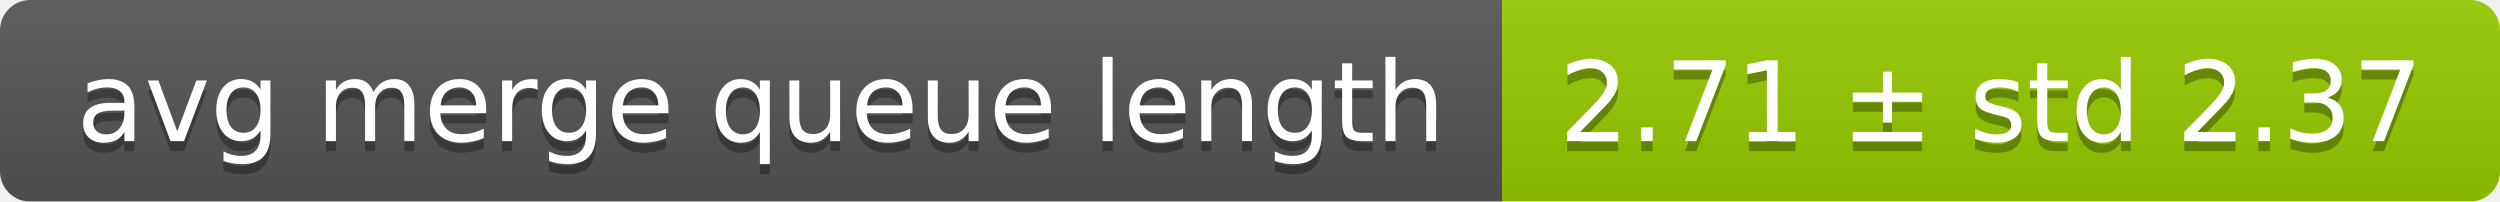
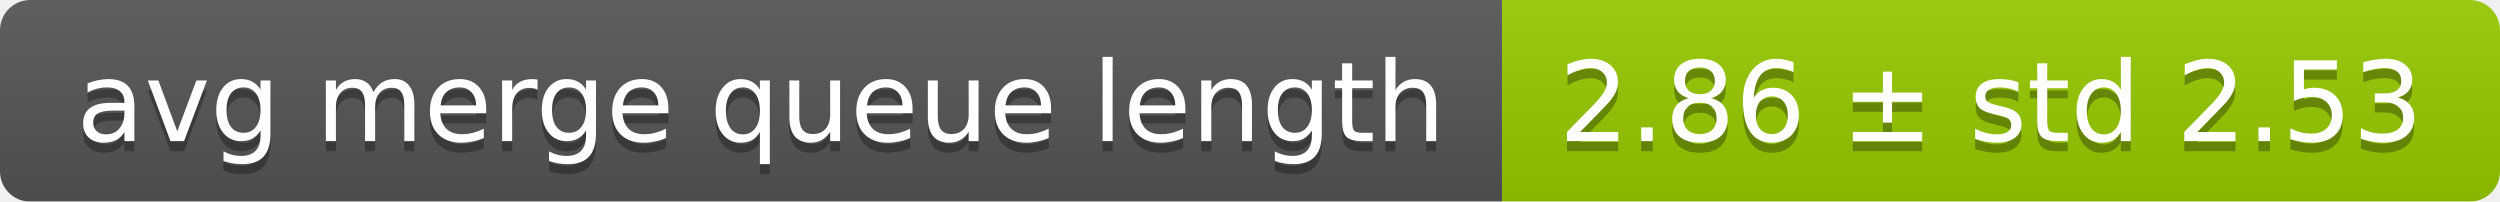
<svg xmlns="http://www.w3.org/2000/svg" width="248" height="20">
  <linearGradient id="smooth" x2="0" y2="100%">
    <stop offset="0" stop-color="#bbb" stop-opacity=".1" />
    <stop offset="1" stop-opacity=".1" />
  </linearGradient>
  <mask id="round">
    <rect width="248" height="20" rx="3" fill="#fff" />
  </mask>
  <g mask="url(#round)">
    <rect width="149" height="20" fill="#555" />
    <rect x="149" width="99" height="20" fill="#97ca00" />
    <rect width="248" height="20" fill="url(#smooth)" />
  </g>
  <g fill="#fff" text-anchor="middle" font-family="DejaVu Sans,Verdana,Geneva,sans-serif" font-size="11">
    <text x="75.5" y="15" fill="#010101" fill-opacity=".3">avg merge queue length</text>
    <text x="75.5" y="14">avg merge queue length</text>
-     <text x="197.5" y="15" fill="#010101" fill-opacity=".3">2.71 ± std 2.37</text>
-     <text x="197.5" y="14">2.71 ± std 2.37</text>
+     <text x="197.5" y="15" fill="#010101" fill-opacity=".3">2.86 ± std 2.53</text>
+     <text x="197.5" y="14">2.86 ± std 2.53</text>
  </g>
</svg>
